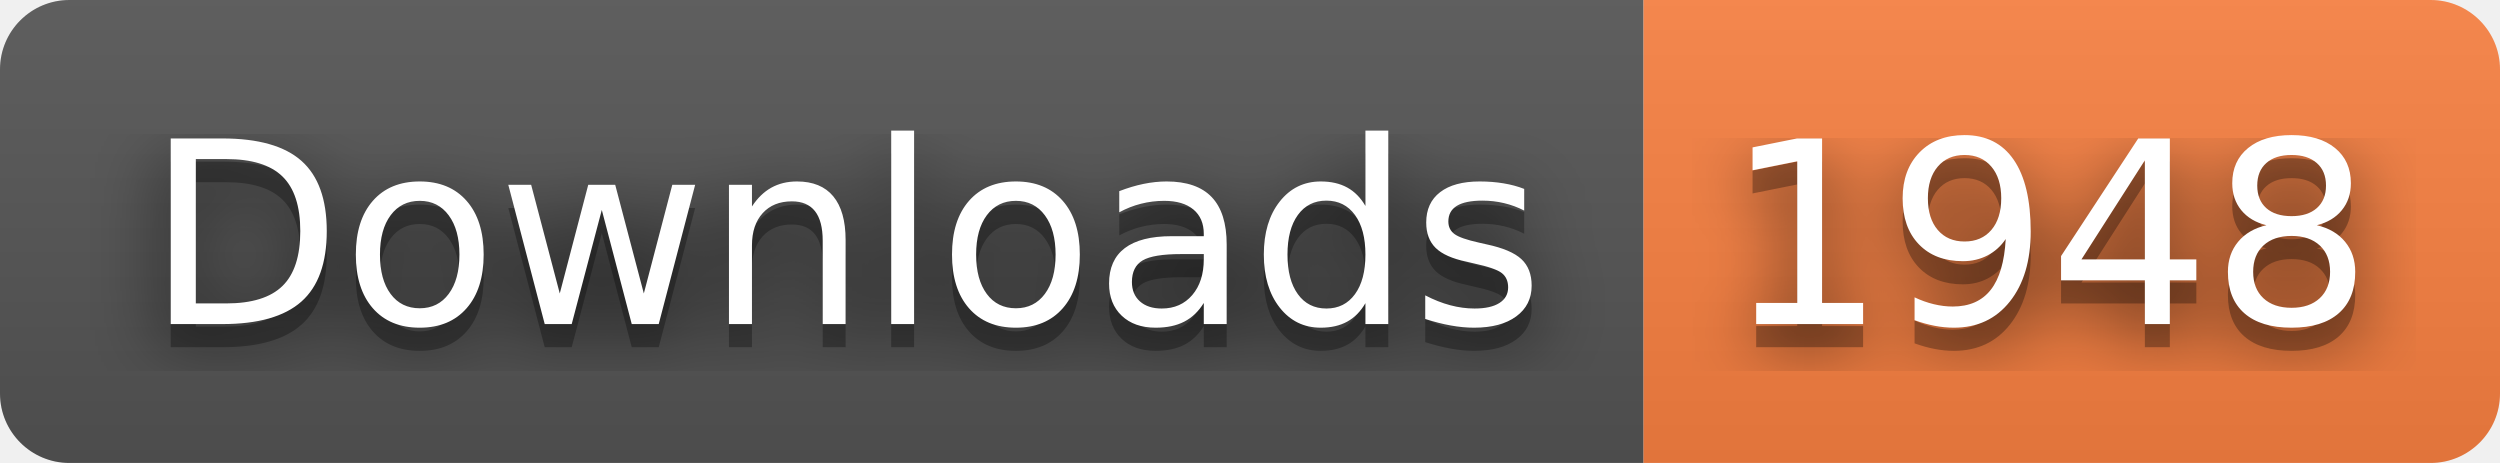
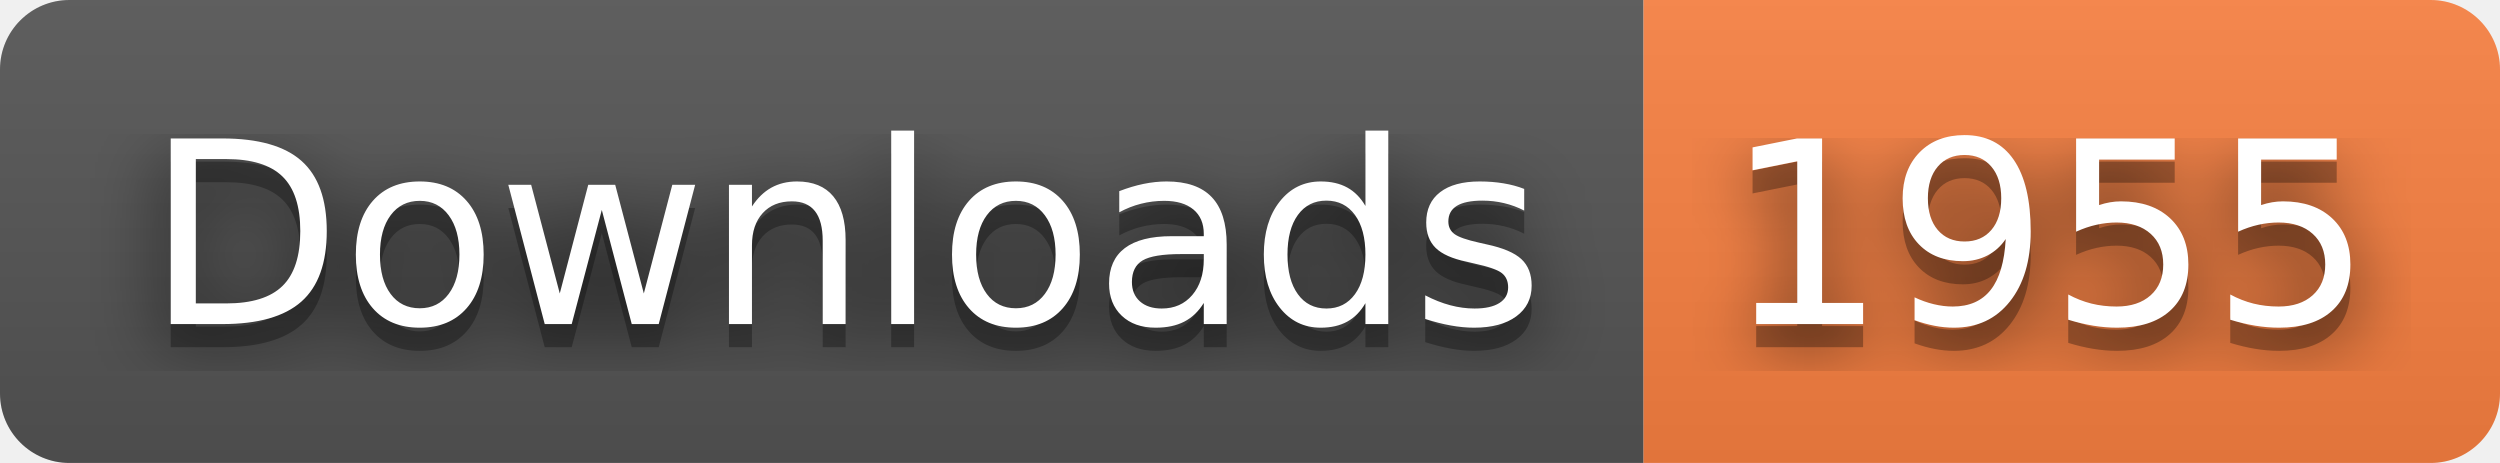
- <svg xmlns="http://www.w3.org/2000/svg" width="108" height="20" role="img" aria-label="Downloads: 1948">
+ <svg xmlns="http://www.w3.org/2000/svg" width="108" height="20" role="img" aria-label="Downloads: 1955">
  <filter id="blur">
    <feGaussianBlur stdDeviation="16" />
  </filter>
  <linearGradient id="s" x2="0" y2="100%">
    <stop offset="0" stop-color="#bbb" stop-opacity=".1" />
    <stop offset="1" stop-opacity=".1" />
  </linearGradient>
  <clipPath id="r">
    <rect width="108" height="20" rx="3" />
  </clipPath>
  <g clip-path="url(#r)">
    <rect width="71" height="20" fill="#555" />
    <rect x="71" width="37" height="20" fill="#fa8142" />
    <rect width="108" height="20" fill="url(#s)" />
  </g>
  <g fill="#fff" text-anchor="middle" font-family="Verdana,Geneva,DejaVu Sans,sans-serif" text-rendering="geometricPrecision" font-size="110">
    <g transform="scale(.1)">
      <g aria-hidden="true" fill="#010101">
        <text x="365" y="150" fill-opacity=".8" filter="url(#blur)" textLength="610">Downloads</text>
        <text x="365" y="150" fill-opacity=".3" textLength="610">Downloads</text>
      </g>
      <text x="365" y="140" textLength="610">Downloads</text>
    </g>
    <g transform="scale(.1)">
      <g aria-hidden="true" fill="#010101">
-         <text x="885" y="150" fill-opacity=".8" filter="url(#blur)" textLength="270">1948</text>
-         <text x="885" y="150" fill-opacity=".3" textLength="270">1948</text>
+         <text x="885" y="150" fill-opacity=".8" filter="url(#blur)" textLength="270">1955</text>
+         <text x="885" y="150" fill-opacity=".3" textLength="270">1955</text>
      </g>
-       <text x="885" y="140" textLength="270">1948</text>
+       <text x="885" y="140" textLength="270">1955</text>
    </g>
  </g>
</svg>
